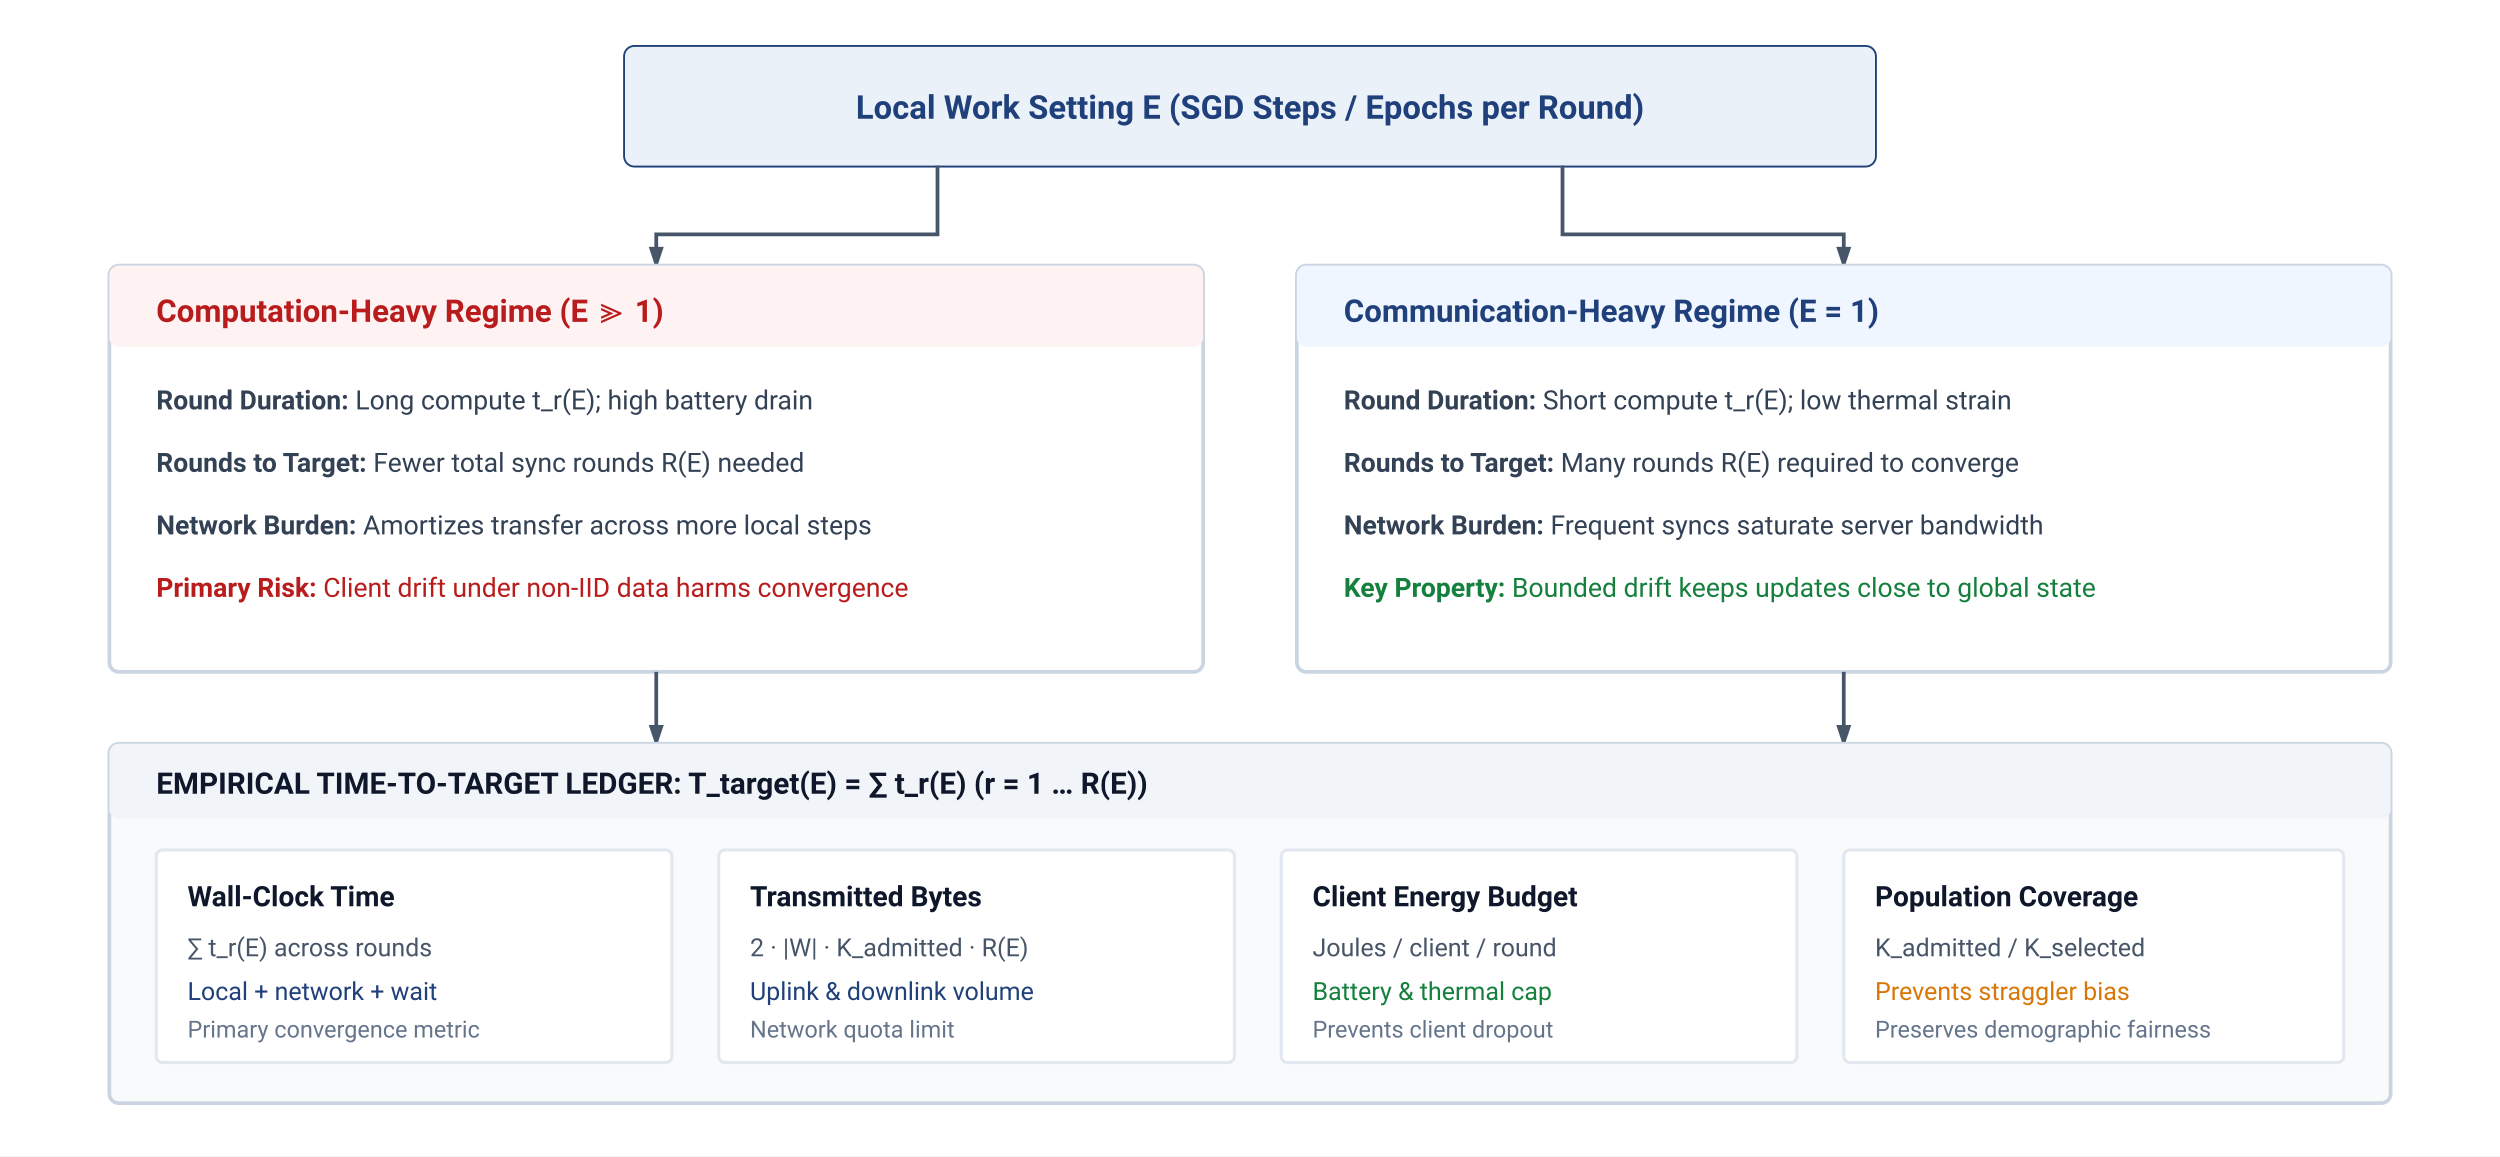
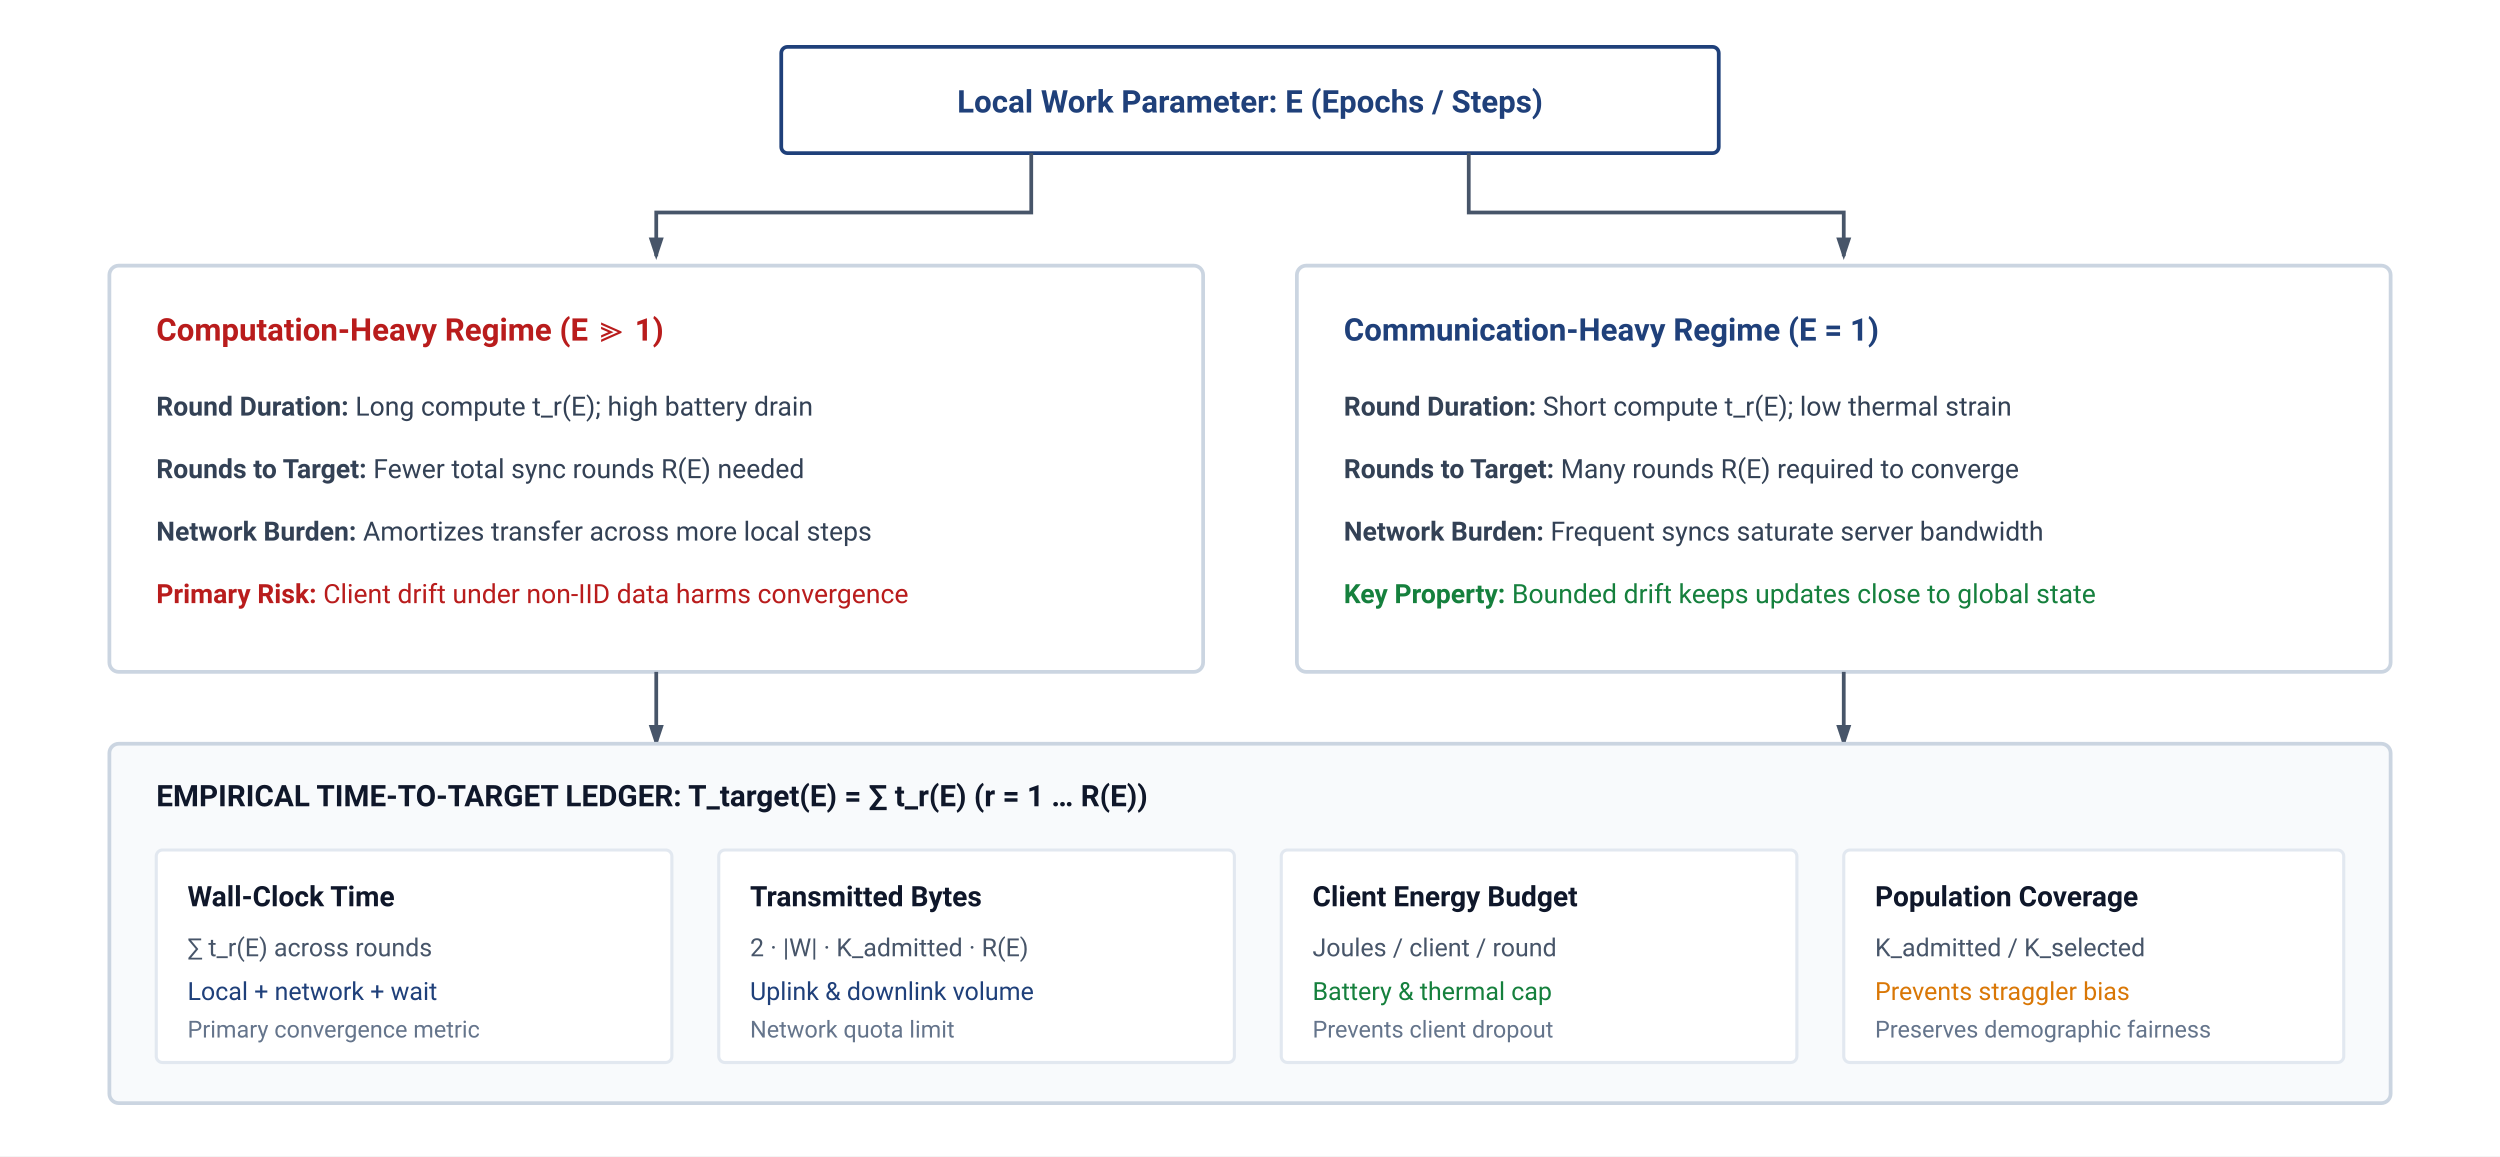
<svg xmlns="http://www.w3.org/2000/svg" viewBox="0 0 800 370" width="100%" height="100%" font-family="-apple-system, BlinkMacSystemFont, 'Segoe UI', Roboto, Helvetica, Arial, sans-serif">
  <defs>
    <marker id="arr-slate" markerWidth="6" markerHeight="4" refX="5" refY="2" orient="auto">
      <path d="M0,0 L6,2 L0,4 Z" fill="#475569" />
    </marker>
  </defs>
  <rect width="100%" height="100%" fill="#ffffff" />
-   <g transform="translate(200, 15)">
-     <rect width="400" height="38" rx="3" fill="#ffffff" stroke="#1F407A" stroke-width="1.2" />
-     <rect width="400" height="38" rx="3" fill="#EAF1F8" />
-     <text x="200" y="23" text-anchor="middle" font-size="10.5" font-weight="700" fill="#1F407A">Local Work Setting E (SGD Steps / Epochs per Round)</text>
+   <g transform="translate(250, 15)">
+     <rect width="300" height="34" rx="2" fill="#ffffff" stroke="#1F407A" stroke-width="1.2" />
+     <text x="150" y="21" text-anchor="middle" font-size="10" font-weight="700" fill="#1F407A">Local Work Parameter: E (Epochs / Steps)</text>
  </g>
-   <path d="M 300 53 V 75 H 210 V 85" fill="none" stroke="#475569" stroke-width="1.2" marker-end="url(#arr-slate)" />
-   <path d="M 500 53 V 75 H 590 V 85" fill="none" stroke="#475569" stroke-width="1.2" marker-end="url(#arr-slate)" />
+   <path d="M 330 49 V 68 H 210 V 82" fill="none" stroke="#475569" stroke-width="1.2" marker-end="url(#arr-slate)" />
+   <path d="M 470 49 V 68 H 590 V 82" fill="none" stroke="#475569" stroke-width="1.2" marker-end="url(#arr-slate)" />
  <g transform="translate(35, 85)">
    <rect width="350" height="130" rx="3" fill="#ffffff" stroke="#cbd5e1" stroke-width="1.2" />
-     <rect width="350" height="26" rx="3" fill="#fef2f2" />
-     <text x="15" y="18" font-size="10" font-weight="700" fill="#b91c1c">Computation-Heavy Regime (E ≫ 1)</text>
-     <text x="15" y="46" font-size="8.5" fill="#334155">
+     <text x="15" y="24" font-size="10" font-weight="700" fill="#b91c1c">Computation-Heavy Regime (E ≫ 1)</text>
+     <text x="15" y="48" font-size="8.5" fill="#334155">
      <tspan font-weight="600">Round Duration:</tspan> Long compute t_r(E); high battery drain</text>
-     <text x="15" y="66" font-size="8.5" fill="#334155">
+     <text x="15" y="68" font-size="8.5" fill="#334155">
      <tspan font-weight="600">Rounds to Target:</tspan> Fewer total sync rounds R(E) needed</text>
-     <text x="15" y="86" font-size="8.5" fill="#334155">
+     <text x="15" y="88" font-size="8.5" fill="#334155">
      <tspan font-weight="600">Network Burden:</tspan> Amortizes transfer across more local steps</text>
-     <text x="15" y="106" font-size="8.5" fill="#b91c1c">
+     <text x="15" y="108" font-size="8.5" fill="#b91c1c">
      <tspan font-weight="600">Primary Risk:</tspan> Client drift under non-IID data harms convergence</text>
  </g>
  <g transform="translate(415, 85)">
    <rect width="350" height="130" rx="3" fill="#ffffff" stroke="#cbd5e1" stroke-width="1.2" />
-     <rect width="350" height="26" rx="3" fill="#eff6ff" />
-     <text x="15" y="18" font-size="10" font-weight="700" fill="#1F407A">Communication-Heavy Regime (E = 1)</text>
-     <text x="15" y="46" font-size="8.5" fill="#334155">
+     <text x="15" y="24" font-size="10" font-weight="700" fill="#1F407A">Communication-Heavy Regime (E = 1)</text>
+     <text x="15" y="48" font-size="8.5" fill="#334155">
      <tspan font-weight="600">Round Duration:</tspan> Short compute t_r(E); low thermal strain</text>
-     <text x="15" y="66" font-size="8.5" fill="#334155">
+     <text x="15" y="68" font-size="8.5" fill="#334155">
      <tspan font-weight="600">Rounds to Target:</tspan> Many rounds R(E) required to converge</text>
-     <text x="15" y="86" font-size="8.5" fill="#334155">
+     <text x="15" y="88" font-size="8.5" fill="#334155">
      <tspan font-weight="600">Network Burden:</tspan> Frequent syncs saturate server bandwidth</text>
-     <text x="15" y="106" font-size="8.5" fill="#15803d">
+     <text x="15" y="108" font-size="8.5" fill="#15803d">
      <tspan font-weight="600">Key Property:</tspan> Bounded drift keeps updates close to global state</text>
  </g>
  <line x1="210" y1="215" x2="210" y2="238" stroke="#475569" stroke-width="1.2" marker-end="url(#arr-slate)" />
  <line x1="590" y1="215" x2="590" y2="238" stroke="#475569" stroke-width="1.2" marker-end="url(#arr-slate)" />
  <g transform="translate(35, 238)">
    <rect width="730" height="115" rx="3" fill="#f8fafc" stroke="#cbd5e1" stroke-width="1.2" />
-     <rect width="730" height="24" rx="3" fill="#f1f5f9" />
-     <text x="15" y="16" font-size="9.5" font-weight="700" fill="#0f172a">EMPIRICAL TIME-TO-TARGET LEDGER: T_target(E) = ∑ t_r(E)  (r = 1 … R(E))</text>
+     <text x="15" y="20" font-size="9.5" font-weight="700" fill="#0f172a">EMPIRICAL TIME-TO-TARGET LEDGER: T_target(E) = ∑ t_r(E)  (r = 1 … R(E))</text>
    <g transform="translate(15, 34)">
      <rect width="165" height="68" rx="2" fill="#ffffff" stroke="#e2e8f0" stroke-width="1" />
      <text x="10" y="18" font-size="9" font-weight="700" fill="#0f172a">Wall-Clock Time</text>
      <text x="10" y="34" font-size="8" fill="#475569">∑ t_r(E) across rounds</text>
      <text x="10" y="48" font-size="8" fill="#1F407A">Local + network + wait</text>
      <text x="10" y="60" font-size="7.5" fill="#64748b">Primary convergence metric</text>
    </g>
    <g transform="translate(195, 34)">
      <rect width="165" height="68" rx="2" fill="#ffffff" stroke="#e2e8f0" stroke-width="1" />
      <text x="10" y="18" font-size="9" font-weight="700" fill="#0f172a">Transmitted Bytes</text>
      <text x="10" y="34" font-size="8" fill="#475569">2 · |W| · K_admitted · R(E)</text>
      <text x="10" y="48" font-size="8" fill="#1F407A">Uplink &amp; downlink volume</text>
      <text x="10" y="60" font-size="7.5" fill="#64748b">Network quota limit</text>
    </g>
    <g transform="translate(375, 34)">
      <rect width="165" height="68" rx="2" fill="#ffffff" stroke="#e2e8f0" stroke-width="1" />
      <text x="10" y="18" font-size="9" font-weight="700" fill="#0f172a">Client Energy Budget</text>
      <text x="10" y="34" font-size="8" fill="#475569">Joules / client / round</text>
      <text x="10" y="48" font-size="8" fill="#15803d">Battery &amp; thermal cap</text>
      <text x="10" y="60" font-size="7.5" fill="#64748b">Prevents client dropout</text>
    </g>
    <g transform="translate(555, 34)">
      <rect width="160" height="68" rx="2" fill="#ffffff" stroke="#e2e8f0" stroke-width="1" />
      <text x="10" y="18" font-size="9" font-weight="700" fill="#0f172a">Population Coverage</text>
      <text x="10" y="34" font-size="8" fill="#475569">K_admitted / K_selected</text>
      <text x="10" y="48" font-size="8" fill="#d97706">Prevents straggler bias</text>
      <text x="10" y="60" font-size="7.5" fill="#64748b">Preserves demographic fairness</text>
    </g>
  </g>
</svg>
